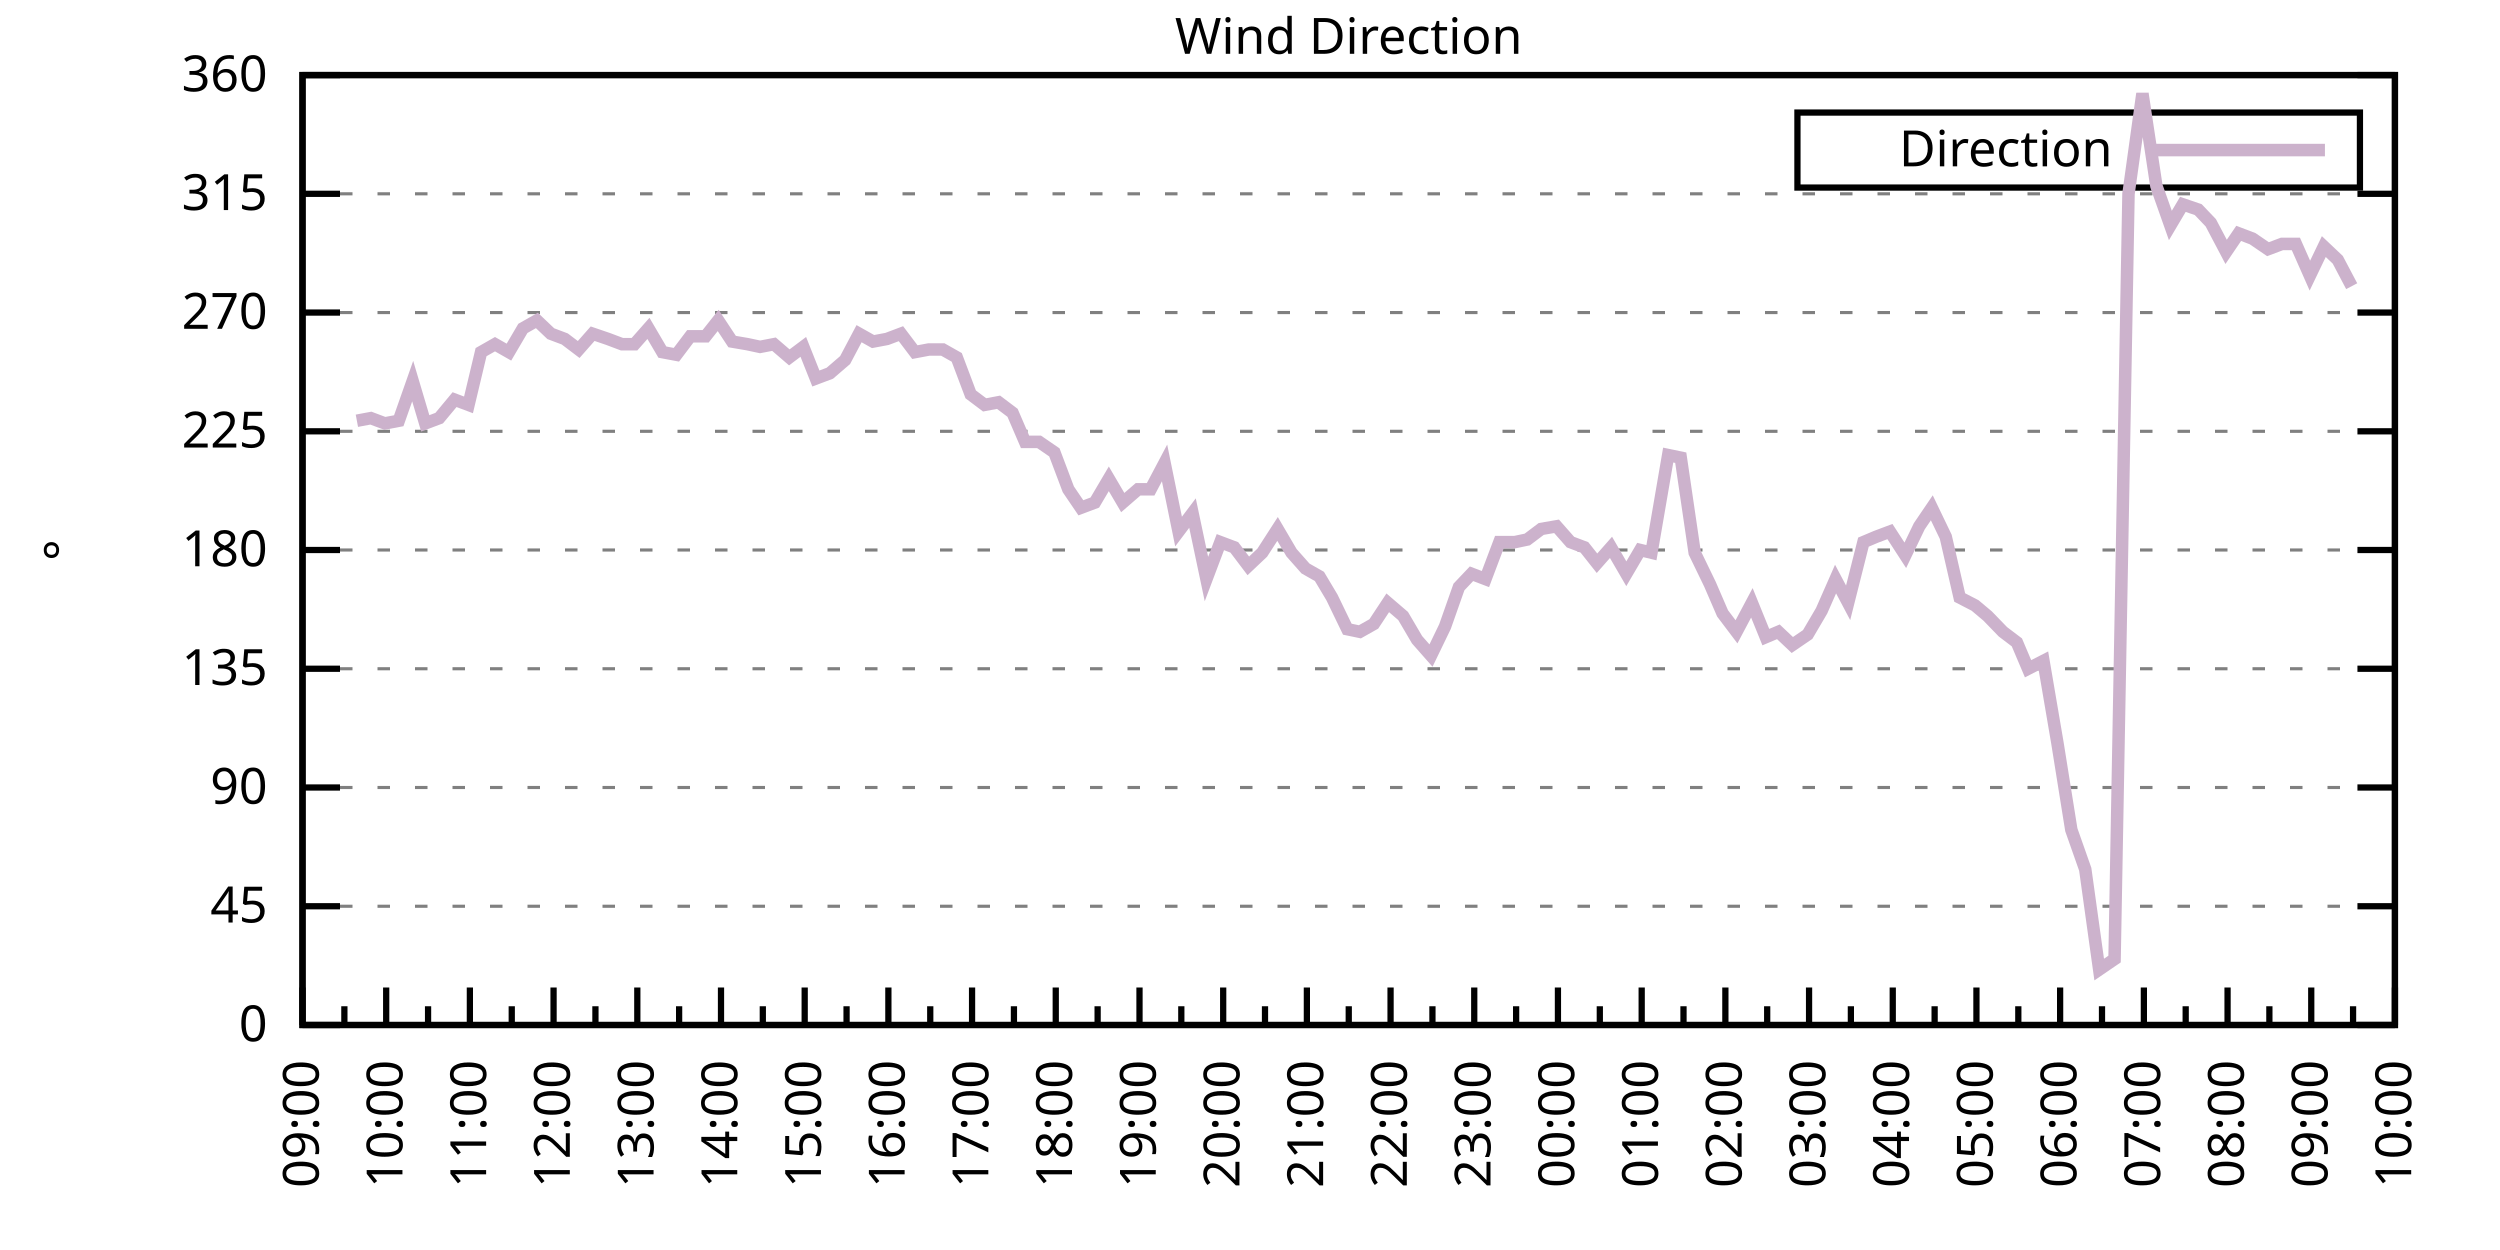
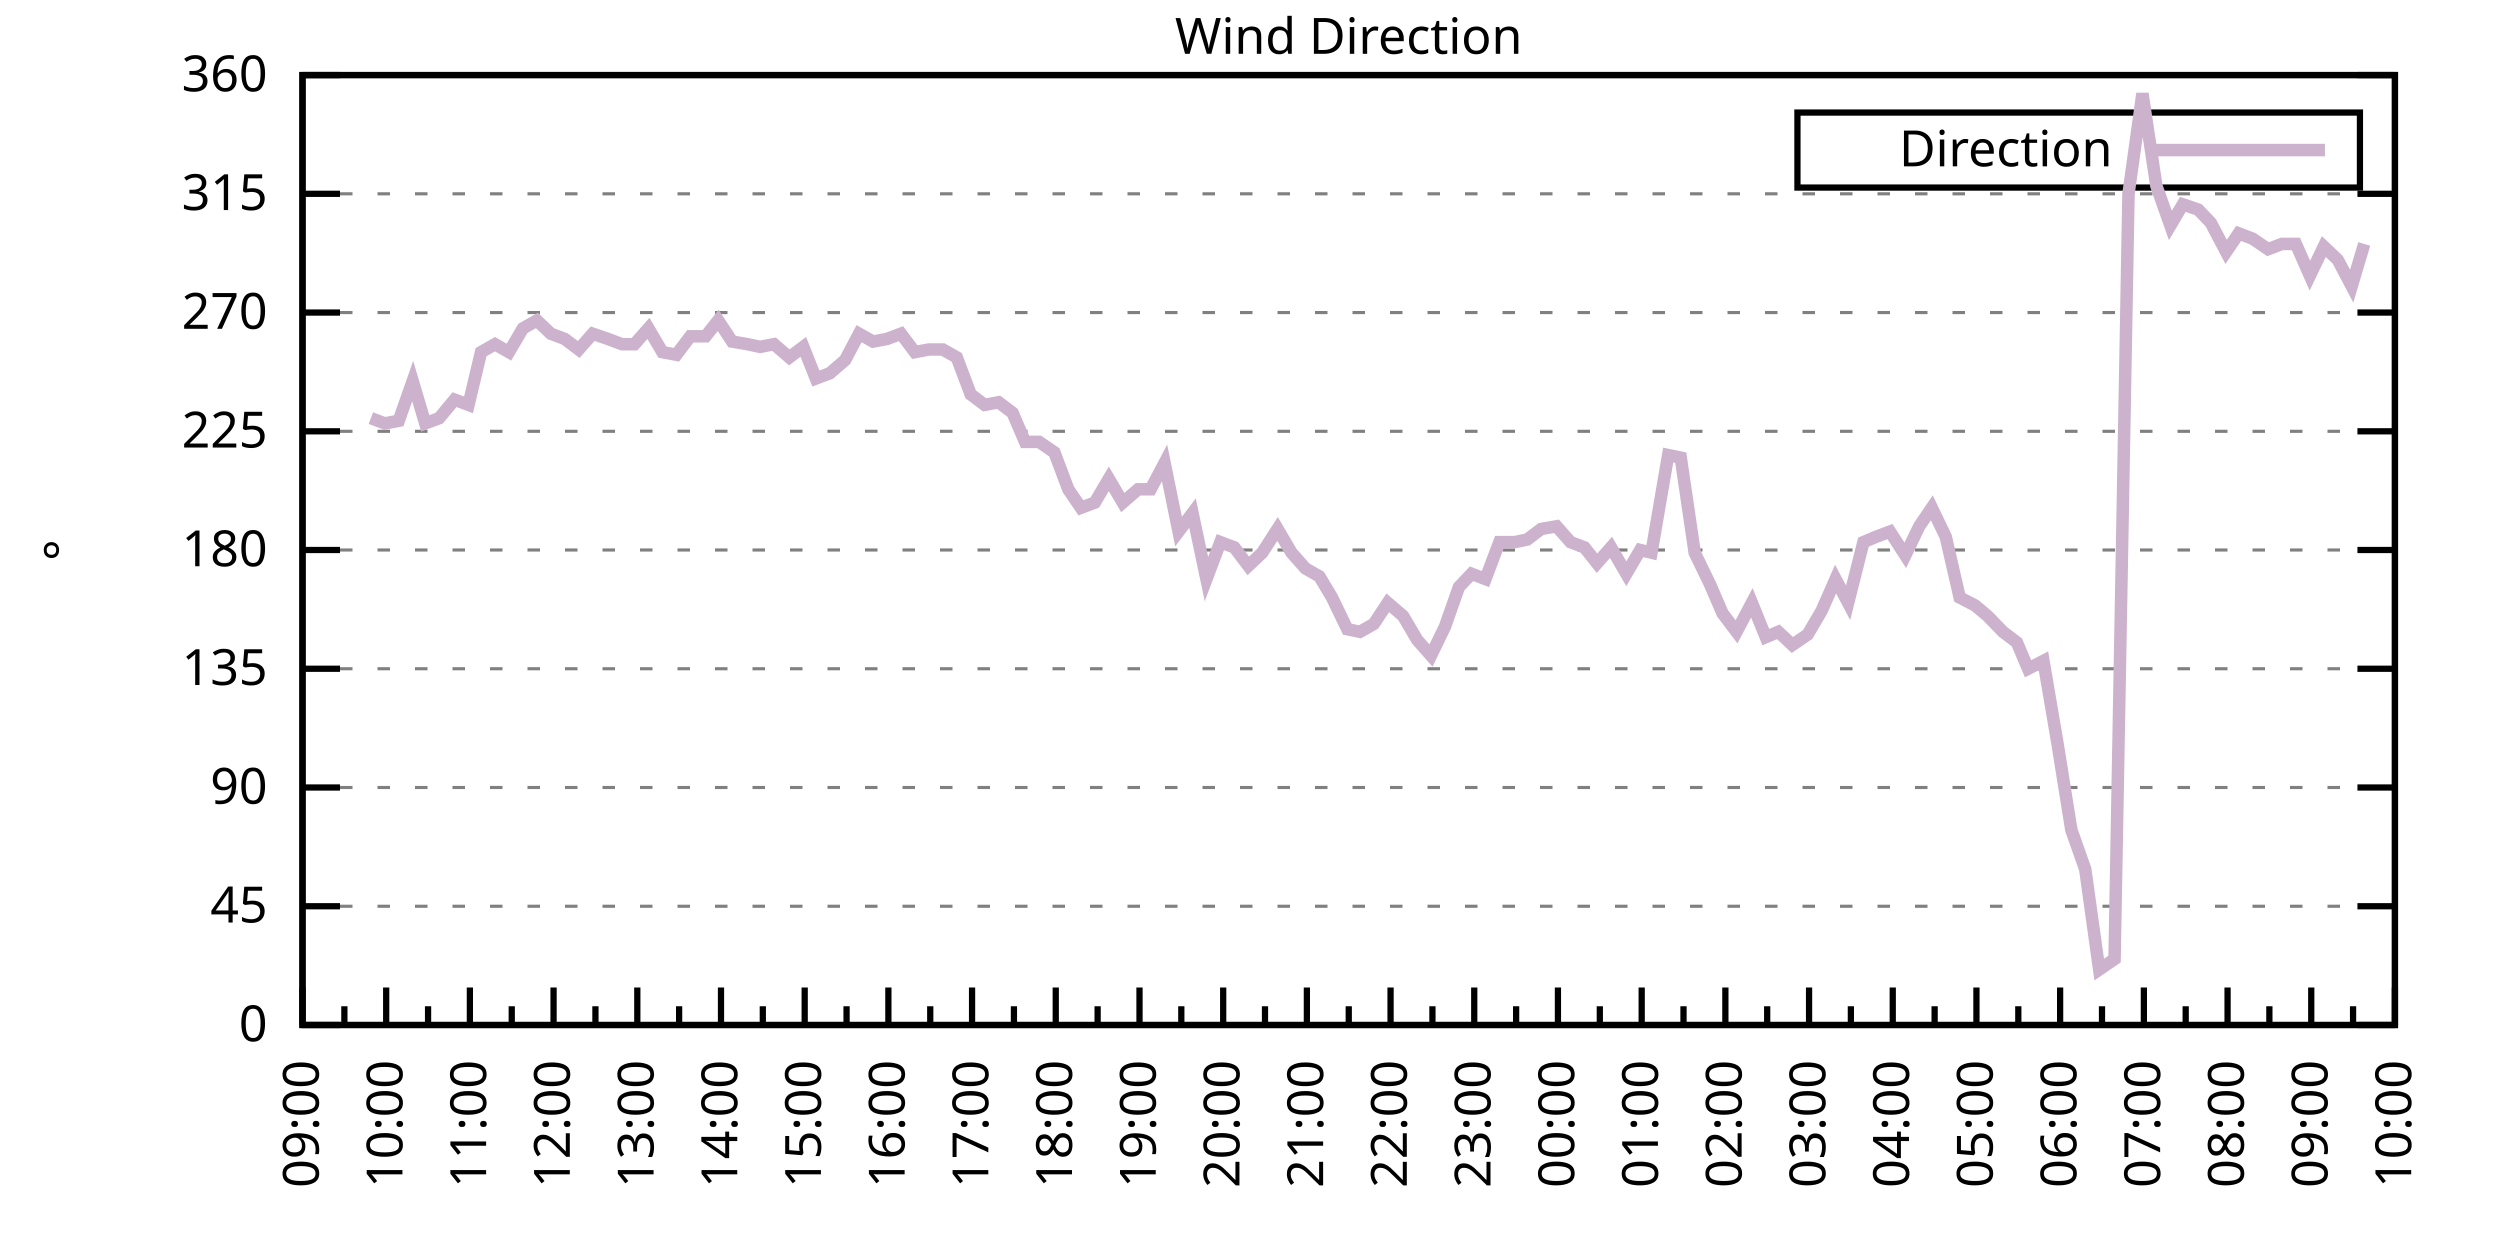
<svg xmlns="http://www.w3.org/2000/svg" xmlns:xlink="http://www.w3.org/1999/xlink" width="400" height="200" viewBox="0 0 400 200">
  <g id="gnuplot_canvas">
    <rect x="0" y="0" width="400" height="200" fill="none" />
    <defs>
      <circle id="gpDot" r="0.5" stroke-width="0.5" stroke="currentColor" />
      <path id="gpPt0" stroke-width="0.333" stroke="currentColor" d="M-1,0 h2 M0,-1 v2" />
      <path id="gpPt1" stroke-width="0.333" stroke="currentColor" d="M-1,-1 L1,1 M1,-1 L-1,1" />
      <path id="gpPt2" stroke-width="0.333" stroke="currentColor" d="M-1,0 L1,0 M0,-1 L0,1 M-1,-1 L1,1 M-1,1 L1,-1" />
      <rect id="gpPt3" stroke-width="0.333" stroke="currentColor" x="-1" y="-1" width="2" height="2" />
      <rect id="gpPt4" stroke-width="0.333" stroke="currentColor" fill="currentColor" x="-1" y="-1" width="2" height="2" />
      <circle id="gpPt5" stroke-width="0.333" stroke="currentColor" cx="0" cy="0" r="1" />
      <use xlink:href="#gpPt5" id="gpPt6" fill="currentColor" stroke="none" />
      <path id="gpPt7" stroke-width="0.333" stroke="currentColor" d="M0,-1.33 L-1.33,0.67 L1.33,0.67 z" />
      <use xlink:href="#gpPt7" id="gpPt8" fill="currentColor" stroke="none" />
      <use xlink:href="#gpPt7" id="gpPt9" stroke="currentColor" transform="rotate(180)" />
      <use xlink:href="#gpPt9" id="gpPt10" fill="currentColor" stroke="none" />
      <use xlink:href="#gpPt3" id="gpPt11" stroke="currentColor" transform="rotate(45)" />
      <use xlink:href="#gpPt11" id="gpPt12" fill="currentColor" stroke="none" />
      <path id="gpPt13" stroke-width="0.333" stroke="currentColor" d="M0,1.330 L1.265,0.411 L0.782,-1.067 L-0.782,-1.076 L-1.265,0.411 z" />
      <use xlink:href="#gpPt13" id="gpPt14" fill="currentColor" stroke="none" />
      <filter id="textbox" filterUnits="objectBoundingBox" x="0" y="0" height="1" width="1">
        <feFlood flood-color="white" flood-opacity="1" result="bgnd" />
        <feComposite in="SourceGraphic" in2="bgnd" operator="atop" />
      </filter>
      <filter id="greybox" filterUnits="objectBoundingBox" x="0" y="0" height="1" width="1">
        <feFlood flood-color="lightgrey" flood-opacity="1" result="grey" />
        <feComposite in="SourceGraphic" in2="grey" operator="atop" />
      </filter>
    </defs>
    <g fill="none" color="white" stroke="currentColor" stroke-width="1.00" stroke-linecap="butt" stroke-linejoin="miter">
</g>
    <g fill="none" color="black" stroke="currentColor" stroke-width="1.00" stroke-linecap="butt" stroke-linejoin="miter">
      <g stroke="none" shape-rendering="crispEdges">
        <polygon fill="rgb(255, 255, 255)" points="48.40,164.00 383.18,164.00 383.18,12.02 48.40,12.02 " />
      </g>
    </g>
    <g fill="none" color="black" stroke="currentColor" stroke-width="1.00" stroke-linecap="butt" stroke-linejoin="miter">
</g>
    <g fill="none" color="black" stroke="black" stroke-width="0.50" stroke-linecap="butt" stroke-linejoin="miter">
</g>
    <g fill="none" color="gray" stroke="currentColor" stroke-width="0.50" stroke-linecap="butt" stroke-linejoin="miter">
      <path stroke="gray" stroke-dasharray="2,4" class="gridline" d="M48.40,164.00 L383.19,164.00  " />
    </g>
    <g fill="none" color="gray" stroke="gray" stroke-width="1.00" stroke-linecap="butt" stroke-linejoin="miter">
</g>
    <g fill="none" color="black" stroke="currentColor" stroke-width="1.00" stroke-linecap="butt" stroke-linejoin="miter">
      <path stroke="black" d="M48.40,164.00 L54.40,164.00 M383.19,164.00 L377.19,164.00  " />
      <g transform="translate(42.80,166.60)" stroke="none" fill="black" font-family="Sans" font-size="8.00" text-anchor="end">
        <text>
          <tspan font-family="Sans"> 0</tspan>
        </text>
      </g>
    </g>
    <g fill="none" color="black" stroke="currentColor" stroke-width="1.00" stroke-linecap="butt" stroke-linejoin="miter">
</g>
    <g fill="none" color="black" stroke="black" stroke-width="0.50" stroke-linecap="butt" stroke-linejoin="miter">
</g>
    <g fill="none" color="gray" stroke="currentColor" stroke-width="0.50" stroke-linecap="butt" stroke-linejoin="miter">
      <path stroke="gray" stroke-dasharray="2,4" class="gridline" d="M48.40,145.00 L383.19,145.00  " />
    </g>
    <g fill="none" color="gray" stroke="gray" stroke-width="1.00" stroke-linecap="butt" stroke-linejoin="miter">
</g>
    <g fill="none" color="black" stroke="currentColor" stroke-width="1.00" stroke-linecap="butt" stroke-linejoin="miter">
      <path stroke="black" d="M48.40,145.00 L54.40,145.00 M383.19,145.00 L377.19,145.00  " />
      <g transform="translate(42.80,147.60)" stroke="none" fill="black" font-family="Sans" font-size="8.00" text-anchor="end">
        <text>
          <tspan font-family="Sans"> 45</tspan>
        </text>
      </g>
    </g>
    <g fill="none" color="black" stroke="currentColor" stroke-width="1.00" stroke-linecap="butt" stroke-linejoin="miter">
</g>
    <g fill="none" color="black" stroke="black" stroke-width="0.50" stroke-linecap="butt" stroke-linejoin="miter">
</g>
    <g fill="none" color="gray" stroke="currentColor" stroke-width="0.50" stroke-linecap="butt" stroke-linejoin="miter">
      <path stroke="gray" stroke-dasharray="2,4" class="gridline" d="M48.40,126.00 L383.19,126.00  " />
    </g>
    <g fill="none" color="gray" stroke="gray" stroke-width="1.00" stroke-linecap="butt" stroke-linejoin="miter">
</g>
    <g fill="none" color="black" stroke="currentColor" stroke-width="1.00" stroke-linecap="butt" stroke-linejoin="miter">
      <path stroke="black" d="M48.40,126.00 L54.40,126.00 M383.19,126.00 L377.19,126.00  " />
      <g transform="translate(42.80,128.60)" stroke="none" fill="black" font-family="Sans" font-size="8.00" text-anchor="end">
        <text>
          <tspan font-family="Sans"> 90</tspan>
        </text>
      </g>
    </g>
    <g fill="none" color="black" stroke="currentColor" stroke-width="1.00" stroke-linecap="butt" stroke-linejoin="miter">
</g>
    <g fill="none" color="black" stroke="black" stroke-width="0.50" stroke-linecap="butt" stroke-linejoin="miter">
</g>
    <g fill="none" color="gray" stroke="currentColor" stroke-width="0.50" stroke-linecap="butt" stroke-linejoin="miter">
      <path stroke="gray" stroke-dasharray="2,4" class="gridline" d="M48.40,107.00 L383.19,107.00  " />
    </g>
    <g fill="none" color="gray" stroke="gray" stroke-width="1.00" stroke-linecap="butt" stroke-linejoin="miter">
</g>
    <g fill="none" color="black" stroke="currentColor" stroke-width="1.00" stroke-linecap="butt" stroke-linejoin="miter">
      <path stroke="black" d="M48.40,107.00 L54.40,107.00 M383.19,107.00 L377.19,107.00  " />
      <g transform="translate(42.80,109.60)" stroke="none" fill="black" font-family="Sans" font-size="8.00" text-anchor="end">
        <text>
          <tspan font-family="Sans"> 135</tspan>
        </text>
      </g>
    </g>
    <g fill="none" color="black" stroke="currentColor" stroke-width="1.00" stroke-linecap="butt" stroke-linejoin="miter">
</g>
    <g fill="none" color="black" stroke="black" stroke-width="0.50" stroke-linecap="butt" stroke-linejoin="miter">
</g>
    <g fill="none" color="gray" stroke="currentColor" stroke-width="0.50" stroke-linecap="butt" stroke-linejoin="miter">
      <path stroke="gray" stroke-dasharray="2,4" class="gridline" d="M48.40,88.00 L383.19,88.00  " />
    </g>
    <g fill="none" color="gray" stroke="gray" stroke-width="1.00" stroke-linecap="butt" stroke-linejoin="miter">
</g>
    <g fill="none" color="black" stroke="currentColor" stroke-width="1.00" stroke-linecap="butt" stroke-linejoin="miter">
      <path stroke="black" d="M48.40,88.00 L54.40,88.00 M383.19,88.00 L377.19,88.00  " />
      <g transform="translate(42.80,90.60)" stroke="none" fill="black" font-family="Sans" font-size="8.00" text-anchor="end">
        <text>
          <tspan font-family="Sans"> 180</tspan>
        </text>
      </g>
    </g>
    <g fill="none" color="black" stroke="currentColor" stroke-width="1.00" stroke-linecap="butt" stroke-linejoin="miter">
</g>
    <g fill="none" color="black" stroke="black" stroke-width="0.50" stroke-linecap="butt" stroke-linejoin="miter">
</g>
    <g fill="none" color="gray" stroke="currentColor" stroke-width="0.50" stroke-linecap="butt" stroke-linejoin="miter">
      <path stroke="gray" stroke-dasharray="2,4" class="gridline" d="M48.40,69.01 L383.19,69.01  " />
    </g>
    <g fill="none" color="gray" stroke="gray" stroke-width="1.00" stroke-linecap="butt" stroke-linejoin="miter">
</g>
    <g fill="none" color="black" stroke="currentColor" stroke-width="1.00" stroke-linecap="butt" stroke-linejoin="miter">
      <path stroke="black" d="M48.40,69.01 L54.40,69.01 M383.19,69.01 L377.19,69.01  " />
      <g transform="translate(42.80,71.61)" stroke="none" fill="black" font-family="Sans" font-size="8.00" text-anchor="end">
        <text>
          <tspan font-family="Sans"> 225</tspan>
        </text>
      </g>
    </g>
    <g fill="none" color="black" stroke="currentColor" stroke-width="1.00" stroke-linecap="butt" stroke-linejoin="miter">
</g>
    <g fill="none" color="black" stroke="black" stroke-width="0.50" stroke-linecap="butt" stroke-linejoin="miter">
</g>
    <g fill="none" color="gray" stroke="currentColor" stroke-width="0.50" stroke-linecap="butt" stroke-linejoin="miter">
      <path stroke="gray" stroke-dasharray="2,4" class="gridline" d="M48.40,50.01 L383.19,50.01  " />
    </g>
    <g fill="none" color="gray" stroke="gray" stroke-width="1.00" stroke-linecap="butt" stroke-linejoin="miter">
</g>
    <g fill="none" color="black" stroke="currentColor" stroke-width="1.00" stroke-linecap="butt" stroke-linejoin="miter">
      <path stroke="black" d="M48.40,50.01 L54.40,50.01 M383.19,50.01 L377.19,50.01  " />
      <g transform="translate(42.80,52.61)" stroke="none" fill="black" font-family="Sans" font-size="8.00" text-anchor="end">
        <text>
          <tspan font-family="Sans"> 270</tspan>
        </text>
      </g>
    </g>
    <g fill="none" color="black" stroke="currentColor" stroke-width="1.00" stroke-linecap="butt" stroke-linejoin="miter">
</g>
    <g fill="none" color="black" stroke="black" stroke-width="0.50" stroke-linecap="butt" stroke-linejoin="miter">
</g>
    <g fill="none" color="gray" stroke="currentColor" stroke-width="0.50" stroke-linecap="butt" stroke-linejoin="miter">
      <path stroke="gray" stroke-dasharray="2,4" class="gridline" d="M48.40,31.01 L383.19,31.01  " />
    </g>
    <g fill="none" color="gray" stroke="gray" stroke-width="1.00" stroke-linecap="butt" stroke-linejoin="miter">
</g>
    <g fill="none" color="black" stroke="currentColor" stroke-width="1.00" stroke-linecap="butt" stroke-linejoin="miter">
      <path stroke="black" d="M48.40,31.01 L54.40,31.01 M383.19,31.01 L377.19,31.01  " />
      <g transform="translate(42.80,33.61)" stroke="none" fill="black" font-family="Sans" font-size="8.00" text-anchor="end">
        <text>
          <tspan font-family="Sans"> 315</tspan>
        </text>
      </g>
    </g>
    <g fill="none" color="black" stroke="currentColor" stroke-width="1.00" stroke-linecap="butt" stroke-linejoin="miter">
</g>
    <g fill="none" color="black" stroke="black" stroke-width="0.50" stroke-linecap="butt" stroke-linejoin="miter">
</g>
    <g fill="none" color="gray" stroke="currentColor" stroke-width="0.50" stroke-linecap="butt" stroke-linejoin="miter">
      <path stroke="gray" stroke-dasharray="2,4" class="gridline" d="M48.40,12.01 L383.19,12.01  " />
    </g>
    <g fill="none" color="gray" stroke="gray" stroke-width="1.00" stroke-linecap="butt" stroke-linejoin="miter">
</g>
    <g fill="none" color="black" stroke="currentColor" stroke-width="1.00" stroke-linecap="butt" stroke-linejoin="miter">
      <path stroke="black" d="M48.40,12.01 L54.40,12.01 M383.19,12.01 L377.19,12.01  " />
      <g transform="translate(42.80,14.61)" stroke="none" fill="black" font-family="Sans" font-size="8.00" text-anchor="end">
        <text>
          <tspan font-family="Sans"> 360</tspan>
        </text>
      </g>
    </g>
    <g fill="none" color="black" stroke="currentColor" stroke-width="1.00" stroke-linecap="butt" stroke-linejoin="miter">
      <path stroke="black" d="M48.40,164.00 L48.40,158.00  " />
      <g transform="translate(51.00,169.60) rotate(270)" stroke="none" fill="black" font-family="Sans" font-size="8.00" text-anchor="end">
        <text>
          <tspan font-family="Sans">09:00</tspan>
        </text>
      </g>
    </g>
    <g fill="none" color="black" stroke="currentColor" stroke-width="1.00" stroke-linecap="butt" stroke-linejoin="miter">
      <path stroke="black" d="M55.10,164.00 L55.10,161.00 M61.79,164.00 L61.79,158.00  " />
      <g transform="translate(64.39,169.60) rotate(270)" stroke="none" fill="black" font-family="Sans" font-size="8.00" text-anchor="end">
        <text>
          <tspan font-family="Sans">10:00</tspan>
        </text>
      </g>
    </g>
    <g fill="none" color="black" stroke="currentColor" stroke-width="1.00" stroke-linecap="butt" stroke-linejoin="miter">
      <path stroke="black" d="M68.49,164.00 L68.49,161.00 M75.18,164.00 L75.18,158.00  " />
      <g transform="translate(77.78,169.60) rotate(270)" stroke="none" fill="black" font-family="Sans" font-size="8.00" text-anchor="end">
        <text>
          <tspan font-family="Sans">11:00</tspan>
        </text>
      </g>
    </g>
    <g fill="none" color="black" stroke="currentColor" stroke-width="1.00" stroke-linecap="butt" stroke-linejoin="miter">
      <path stroke="black" d="M81.88,164.00 L81.88,161.00 M88.57,164.00 L88.57,158.00  " />
      <g transform="translate(91.17,169.60) rotate(270)" stroke="none" fill="black" font-family="Sans" font-size="8.00" text-anchor="end">
        <text>
          <tspan font-family="Sans">12:00</tspan>
        </text>
      </g>
    </g>
    <g fill="none" color="black" stroke="currentColor" stroke-width="1.00" stroke-linecap="butt" stroke-linejoin="miter">
      <path stroke="black" d="M95.27,164.00 L95.27,161.00 M101.97,164.00 L101.97,158.00  " />
      <g transform="translate(104.57,169.60) rotate(270)" stroke="none" fill="black" font-family="Sans" font-size="8.00" text-anchor="end">
        <text>
          <tspan font-family="Sans">13:00</tspan>
        </text>
      </g>
    </g>
    <g fill="none" color="black" stroke="currentColor" stroke-width="1.00" stroke-linecap="butt" stroke-linejoin="miter">
      <path stroke="black" d="M108.66,164.00 L108.66,161.00 M115.36,164.00 L115.36,158.00  " />
      <g transform="translate(117.96,169.60) rotate(270)" stroke="none" fill="black" font-family="Sans" font-size="8.00" text-anchor="end">
        <text>
          <tspan font-family="Sans">14:00</tspan>
        </text>
      </g>
    </g>
    <g fill="none" color="black" stroke="currentColor" stroke-width="1.00" stroke-linecap="butt" stroke-linejoin="miter">
      <path stroke="black" d="M122.05,164.00 L122.05,161.00 M128.75,164.00 L128.75,158.00  " />
      <g transform="translate(131.35,169.60) rotate(270)" stroke="none" fill="black" font-family="Sans" font-size="8.00" text-anchor="end">
        <text>
          <tspan font-family="Sans">15:00</tspan>
        </text>
      </g>
    </g>
    <g fill="none" color="black" stroke="currentColor" stroke-width="1.00" stroke-linecap="butt" stroke-linejoin="miter">
      <path stroke="black" d="M135.45,164.00 L135.45,161.00 M142.14,164.00 L142.14,158.00  " />
      <g transform="translate(144.74,169.60) rotate(270)" stroke="none" fill="black" font-family="Sans" font-size="8.00" text-anchor="end">
        <text>
          <tspan font-family="Sans">16:00</tspan>
        </text>
      </g>
    </g>
    <g fill="none" color="black" stroke="currentColor" stroke-width="1.00" stroke-linecap="butt" stroke-linejoin="miter">
      <path stroke="black" d="M148.84,164.00 L148.84,161.00 M155.53,164.00 L155.53,158.00  " />
      <g transform="translate(158.13,169.60) rotate(270)" stroke="none" fill="black" font-family="Sans" font-size="8.00" text-anchor="end">
        <text>
          <tspan font-family="Sans">17:00</tspan>
        </text>
      </g>
    </g>
    <g fill="none" color="black" stroke="currentColor" stroke-width="1.00" stroke-linecap="butt" stroke-linejoin="miter">
      <path stroke="black" d="M162.23,164.00 L162.23,161.00 M168.92,164.00 L168.92,158.00  " />
      <g transform="translate(171.52,169.60) rotate(270)" stroke="none" fill="black" font-family="Sans" font-size="8.00" text-anchor="end">
        <text>
          <tspan font-family="Sans">18:00</tspan>
        </text>
      </g>
    </g>
    <g fill="none" color="black" stroke="currentColor" stroke-width="1.00" stroke-linecap="butt" stroke-linejoin="miter">
      <path stroke="black" d="M175.62,164.00 L175.62,161.00 M182.32,164.00 L182.32,158.00  " />
      <g transform="translate(184.92,169.60) rotate(270)" stroke="none" fill="black" font-family="Sans" font-size="8.00" text-anchor="end">
        <text>
          <tspan font-family="Sans">19:00</tspan>
        </text>
      </g>
    </g>
    <g fill="none" color="black" stroke="currentColor" stroke-width="1.00" stroke-linecap="butt" stroke-linejoin="miter">
      <path stroke="black" d="M189.01,164.00 L189.01,161.00 M195.71,164.00 L195.71,158.00  " />
      <g transform="translate(198.31,169.60) rotate(270)" stroke="none" fill="black" font-family="Sans" font-size="8.00" text-anchor="end">
        <text>
          <tspan font-family="Sans">20:00</tspan>
        </text>
      </g>
    </g>
    <g fill="none" color="black" stroke="currentColor" stroke-width="1.00" stroke-linecap="butt" stroke-linejoin="miter">
      <path stroke="black" d="M202.40,164.00 L202.40,161.00 M209.10,164.00 L209.10,158.00  " />
      <g transform="translate(211.70,169.60) rotate(270)" stroke="none" fill="black" font-family="Sans" font-size="8.00" text-anchor="end">
        <text>
          <tspan font-family="Sans">21:00</tspan>
        </text>
      </g>
    </g>
    <g fill="none" color="black" stroke="currentColor" stroke-width="1.00" stroke-linecap="butt" stroke-linejoin="miter">
      <path stroke="black" d="M215.80,164.00 L215.80,161.00 M222.49,164.00 L222.49,158.00  " />
      <g transform="translate(225.09,169.60) rotate(270)" stroke="none" fill="black" font-family="Sans" font-size="8.00" text-anchor="end">
        <text>
          <tspan font-family="Sans">22:00</tspan>
        </text>
      </g>
    </g>
    <g fill="none" color="black" stroke="currentColor" stroke-width="1.00" stroke-linecap="butt" stroke-linejoin="miter">
      <path stroke="black" d="M229.19,164.00 L229.19,161.00 M235.88,164.00 L235.88,158.00  " />
      <g transform="translate(238.48,169.60) rotate(270)" stroke="none" fill="black" font-family="Sans" font-size="8.00" text-anchor="end">
        <text>
          <tspan font-family="Sans">23:00</tspan>
        </text>
      </g>
    </g>
    <g fill="none" color="black" stroke="currentColor" stroke-width="1.00" stroke-linecap="butt" stroke-linejoin="miter">
      <path stroke="black" d="M242.58,164.00 L242.58,161.00 M249.27,164.00 L249.27,158.00  " />
      <g transform="translate(251.87,169.60) rotate(270)" stroke="none" fill="black" font-family="Sans" font-size="8.00" text-anchor="end">
        <text>
          <tspan font-family="Sans">00:00</tspan>
        </text>
      </g>
    </g>
    <g fill="none" color="black" stroke="currentColor" stroke-width="1.00" stroke-linecap="butt" stroke-linejoin="miter">
      <path stroke="black" d="M255.97,164.00 L255.97,161.00 M262.67,164.00 L262.67,158.00  " />
      <g transform="translate(265.27,169.60) rotate(270)" stroke="none" fill="black" font-family="Sans" font-size="8.00" text-anchor="end">
        <text>
          <tspan font-family="Sans">01:00</tspan>
        </text>
      </g>
    </g>
    <g fill="none" color="black" stroke="currentColor" stroke-width="1.00" stroke-linecap="butt" stroke-linejoin="miter">
      <path stroke="black" d="M269.36,164.00 L269.36,161.00 M276.06,164.00 L276.06,158.00  " />
      <g transform="translate(278.66,169.60) rotate(270)" stroke="none" fill="black" font-family="Sans" font-size="8.00" text-anchor="end">
        <text>
          <tspan font-family="Sans">02:00</tspan>
        </text>
      </g>
    </g>
    <g fill="none" color="black" stroke="currentColor" stroke-width="1.00" stroke-linecap="butt" stroke-linejoin="miter">
      <path stroke="black" d="M282.75,164.00 L282.75,161.00 M289.45,164.00 L289.45,158.00  " />
      <g transform="translate(292.05,169.60) rotate(270)" stroke="none" fill="black" font-family="Sans" font-size="8.00" text-anchor="end">
        <text>
          <tspan font-family="Sans">03:00</tspan>
        </text>
      </g>
    </g>
    <g fill="none" color="black" stroke="currentColor" stroke-width="1.00" stroke-linecap="butt" stroke-linejoin="miter">
      <path stroke="black" d="M296.14,164.00 L296.14,161.00 M302.84,164.00 L302.84,158.00  " />
      <g transform="translate(305.44,169.60) rotate(270)" stroke="none" fill="black" font-family="Sans" font-size="8.00" text-anchor="end">
        <text>
          <tspan font-family="Sans">04:00</tspan>
        </text>
      </g>
    </g>
    <g fill="none" color="black" stroke="currentColor" stroke-width="1.00" stroke-linecap="butt" stroke-linejoin="miter">
      <path stroke="black" d="M309.54,164.00 L309.54,161.00 M316.23,164.00 L316.23,158.00  " />
      <g transform="translate(318.83,169.60) rotate(270)" stroke="none" fill="black" font-family="Sans" font-size="8.00" text-anchor="end">
        <text>
          <tspan font-family="Sans">05:00</tspan>
        </text>
      </g>
    </g>
    <g fill="none" color="black" stroke="currentColor" stroke-width="1.00" stroke-linecap="butt" stroke-linejoin="miter">
      <path stroke="black" d="M322.93,164.00 L322.93,161.00 M329.62,164.00 L329.62,158.00  " />
      <g transform="translate(332.22,169.60) rotate(270)" stroke="none" fill="black" font-family="Sans" font-size="8.00" text-anchor="end">
        <text>
          <tspan font-family="Sans">06:00</tspan>
        </text>
      </g>
    </g>
    <g fill="none" color="black" stroke="currentColor" stroke-width="1.00" stroke-linecap="butt" stroke-linejoin="miter">
      <path stroke="black" d="M336.32,164.00 L336.32,161.00 M343.02,164.00 L343.02,158.00  " />
      <g transform="translate(345.62,169.60) rotate(270)" stroke="none" fill="black" font-family="Sans" font-size="8.00" text-anchor="end">
        <text>
          <tspan font-family="Sans">07:00</tspan>
        </text>
      </g>
    </g>
    <g fill="none" color="black" stroke="currentColor" stroke-width="1.00" stroke-linecap="butt" stroke-linejoin="miter">
      <path stroke="black" d="M349.71,164.00 L349.71,161.00 M356.41,164.00 L356.41,158.00  " />
      <g transform="translate(359.01,169.60) rotate(270)" stroke="none" fill="black" font-family="Sans" font-size="8.00" text-anchor="end">
        <text>
          <tspan font-family="Sans">08:00</tspan>
        </text>
      </g>
    </g>
    <g fill="none" color="black" stroke="currentColor" stroke-width="1.00" stroke-linecap="butt" stroke-linejoin="miter">
      <path stroke="black" d="M363.10,164.00 L363.10,161.00 M369.80,164.00 L369.80,158.00  " />
      <g transform="translate(372.40,169.60) rotate(270)" stroke="none" fill="black" font-family="Sans" font-size="8.00" text-anchor="end">
        <text>
          <tspan font-family="Sans">09:00</tspan>
        </text>
      </g>
    </g>
    <g fill="none" color="black" stroke="currentColor" stroke-width="1.00" stroke-linecap="butt" stroke-linejoin="miter">
      <path stroke="black" d="M376.49,164.00 L376.49,161.00 M383.19,164.00 L383.19,158.00  " />
      <g transform="translate(385.79,169.60) rotate(270)" stroke="none" fill="black" font-family="Sans" font-size="8.00" text-anchor="end">
        <text>
          <tspan font-family="Sans">10:00</tspan>
        </text>
      </g>
    </g>
    <g fill="none" color="black" stroke="currentColor" stroke-width="1.00" stroke-linecap="butt" stroke-linejoin="miter">
</g>
    <g fill="none" color="black" stroke="currentColor" stroke-width="1.00" stroke-linecap="butt" stroke-linejoin="miter">
      <path stroke="black" d="M48.40,12.01 L48.40,164.00 L383.19,164.00 L383.19,12.01 L48.40,12.01 Z  " />
    </g>
    <g fill="none" color="black" stroke="currentColor" stroke-width="1.00" stroke-linecap="butt" stroke-linejoin="miter">
      <g transform="translate(12.80,88.01) rotate(270)" stroke="none" fill="black" font-family="Sans" font-size="8.00" text-anchor="middle">
        <text>
          <tspan font-family="Sans">°</tspan>
        </text>
      </g>
    </g>
    <g fill="none" color="black" stroke="currentColor" stroke-width="1.00" stroke-linecap="butt" stroke-linejoin="miter">
</g>
    <g fill="none" color="black" stroke="currentColor" stroke-width="1.00" stroke-linecap="butt" stroke-linejoin="miter">
      <path stroke="black" d="M287.59,30.01 L287.59,18.01 L377.59,18.01 L377.59,30.01 L287.59,30.01 Z  " />
    </g>
    <g id="Wind_direction_plot_1">
      <g fill="none" color="white" stroke="black" stroke-width="2.00" stroke-linecap="butt" stroke-linejoin="miter">
</g>
      <g fill="none" color="black" stroke="currentColor" stroke-width="2.00" stroke-linecap="butt" stroke-linejoin="miter">
        <g transform="translate(337.99,26.61)" stroke="none" fill="black" font-family="Sans" font-size="8.00" text-anchor="end">
          <text>
            <tspan font-family="Sans">Direction</tspan>
          </text>
        </g>
      </g>
      <g fill="none" color="black" stroke="currentColor" stroke-width="2.00" stroke-linecap="butt" stroke-linejoin="miter">
-         <path stroke="rgb(204, 178, 204)" d="M343.59,24.01 L371.99,24.01 M57.10,67.32 L59.34,66.90 L61.57,67.74 L63.80,67.32 L66.03,60.98 L68.04,67.74   L70.27,66.90 L72.73,63.94 L74.96,64.78 L76.97,56.34 L79.20,55.07 L81.43,56.34 L83.66,52.54 L85.90,51.27   L88.13,53.39 L90.36,54.23 L92.59,55.92 L94.82,53.39 L97.28,54.23 L99.51,55.07 L101.52,55.07 L103.75,52.54   L105.98,56.34 L108.22,56.76 L110.45,53.81 L112.90,53.81 L114.91,51.27 L117.14,54.65 L119.60,55.07 L121.61,55.50   L123.84,55.07 L126.29,57.18 L128.53,55.50 L130.54,60.56 L132.77,59.72 L135.22,57.61 L137.45,53.39 L139.69,54.65   L141.92,54.23 L144.15,53.39 L146.38,56.34 L148.61,55.92 L150.85,55.92 L153.08,57.18 L155.31,63.10 L157.54,64.78   L159.77,64.36 L162.01,66.05 L164.01,70.70 L166.25,70.70 L168.70,72.38 L170.93,78.29 L172.94,81.25 L175.17,80.41   L177.41,76.61 L179.64,80.41 L182.09,78.29 L184.10,78.29 L186.33,74.07 L188.57,85.05 L190.80,82.09 L193.03,92.65   L195.26,86.74 L197.49,87.58 L199.73,90.54 L201.96,88.43 L204.41,84.63 L206.64,88.43 L208.88,90.96 L211.11,92.23   L213.12,95.60 L215.57,100.67 L217.58,101.09 L219.81,99.83 L222.04,96.45 L224.50,98.56 L226.73,102.36 L228.96,104.89   L231.20,100.25 L233.43,93.92 L235.44,91.80 L237.67,92.65 L239.90,86.74 L242.36,86.74 L244.36,86.32 L246.60,84.63   L249.05,84.21 L251.28,86.74 L253.51,87.58 L255.52,90.12 L257.76,87.58 L260.21,91.80 L262.44,88.00 L264.23,88.43   L266.91,72.81 L268.92,73.23 L271.15,88.43 L273.60,93.49 L275.61,98.14 L277.84,101.09 L280.30,96.45 L282.53,101.94   L284.54,101.09 L286.77,103.20 L289.23,101.52 L291.46,97.72 L293.69,92.65 L295.70,96.45 L298.15,86.74 L300.16,85.89   L302.39,85.05 L304.85,88.85 L307.08,84.21 L309.09,81.25 L311.32,85.89 L313.55,95.60 L316.01,96.87 L318.02,98.56   L320.47,101.09 L322.70,102.78 L324.49,107.00 L326.95,105.74 L329.18,118.83 L331.41,132.76 L333.64,139.09 L335.87,155.13   L338.33,153.45 L340.56,31.01 L342.79,14.97 L345.02,29.74 L347.26,36.08 L349.26,32.70 L351.72,33.54 L353.73,35.65   L356.18,40.30 L358.19,37.34 L360.42,38.19 L362.88,39.87 L365.11,39.03 L367.34,39.03 L369.58,44.10 L371.81,39.45   L374.04,41.56 L376.27,45.79  " />
+         <path stroke="rgb(204, 178, 204)" d="M343.59,24.01 L371.99,24.01 M59.34,66.90 L61.57,67.74 L63.80,67.32 L66.03,60.98 L68.04,67.74 L70.27,66.90   L72.73,63.94 L74.96,64.78 L76.97,56.34 L79.20,55.07 L81.43,56.34 L83.66,52.54 L85.90,51.27 L88.13,53.39   L90.36,54.23 L92.59,55.92 L94.82,53.39 L97.28,54.23 L99.51,55.07 L101.52,55.07 L103.75,52.54 L105.98,56.34   L108.22,56.76 L110.45,53.81 L112.90,53.81 L114.91,51.27 L117.14,54.65 L119.60,55.07 L121.61,55.50 L123.84,55.07   L126.29,57.18 L128.53,55.50 L130.54,60.56 L132.77,59.72 L135.22,57.61 L137.45,53.39 L139.69,54.65 L141.92,54.23   L144.15,53.39 L146.38,56.34 L148.61,55.92 L150.85,55.92 L153.08,57.18 L155.31,63.10 L157.54,64.78 L159.77,64.36   L162.01,66.05 L164.01,70.70 L166.25,70.70 L168.70,72.38 L170.93,78.29 L172.94,81.25 L175.17,80.41 L177.41,76.61   L179.64,80.41 L182.09,78.29 L184.10,78.29 L186.33,74.07 L188.57,85.05 L190.80,82.09 L193.03,92.65 L195.26,86.74   L197.49,87.58 L199.73,90.54 L201.96,88.43 L204.41,84.63 L206.64,88.43 L208.88,90.96 L211.11,92.23 L213.12,95.60   L215.57,100.67 L217.58,101.09 L219.81,99.83 L222.04,96.45 L224.50,98.56 L226.73,102.36 L228.96,104.89 L231.20,100.25   L233.43,93.92 L235.44,91.80 L237.67,92.65 L239.90,86.74 L242.36,86.74 L244.36,86.32 L246.60,84.63 L249.05,84.21   L251.28,86.74 L253.51,87.58 L255.52,90.12 L257.76,87.58 L260.21,91.80 L262.44,88.00 L264.23,88.43 L266.91,72.81   L268.92,73.23 L271.15,88.43 L273.60,93.49 L275.61,98.14 L277.84,101.09 L280.30,96.45 L282.53,101.94 L284.54,101.09   L286.77,103.20 L289.23,101.52 L291.46,97.72 L293.69,92.65 L295.70,96.45 L298.15,86.74 L300.16,85.89 L302.39,85.05   L304.85,88.85 L307.08,84.21 L309.09,81.25 L311.32,85.89 L313.55,95.60 L316.01,96.87 L318.02,98.56 L320.47,101.09   L322.70,102.78 L324.49,107.00 L326.95,105.74 L329.18,118.83 L331.41,132.76 L333.64,139.09 L335.87,155.13 L338.33,153.45   L340.56,31.01 L342.79,14.97 L345.02,29.74 L347.26,36.08 L349.26,32.70 L351.72,33.54 L353.73,35.65 L356.18,40.30   L358.19,37.34 L360.42,38.19 L362.88,39.87 L365.11,39.03 L367.34,39.03 L369.58,44.10 L371.81,39.45 L374.04,41.56   L376.27,45.79 L378.28,39.03  " />
      </g>
    </g>
    <g fill="none" color="black" stroke="currentColor" stroke-width="2.00" stroke-linecap="butt" stroke-linejoin="miter">
</g>
    <g fill="none" color="black" stroke="black" stroke-width="1.00" stroke-linecap="butt" stroke-linejoin="miter">
</g>
    <g fill="none" color="black" stroke="currentColor" stroke-width="1.00" stroke-linecap="butt" stroke-linejoin="miter">
      <path stroke="black" d="M48.40,12.01 L48.40,164.00 L383.19,164.00 L383.19,12.01 L48.40,12.01 Z  " />
    </g>
    <g fill="none" color="black" stroke="currentColor" stroke-width="1.00" stroke-linecap="butt" stroke-linejoin="miter">
      <g transform="translate(215.79,8.61)" stroke="none" fill="black" font-family="Sans" font-size="8.00" text-anchor="middle">
        <text>
          <tspan font-family="Sans">Wind Direction</tspan>
        </text>
      </g>
    </g>
    <g fill="none" color="black" stroke="currentColor" stroke-width="1.00" stroke-linecap="butt" stroke-linejoin="miter">
</g>
  </g>
</svg>
